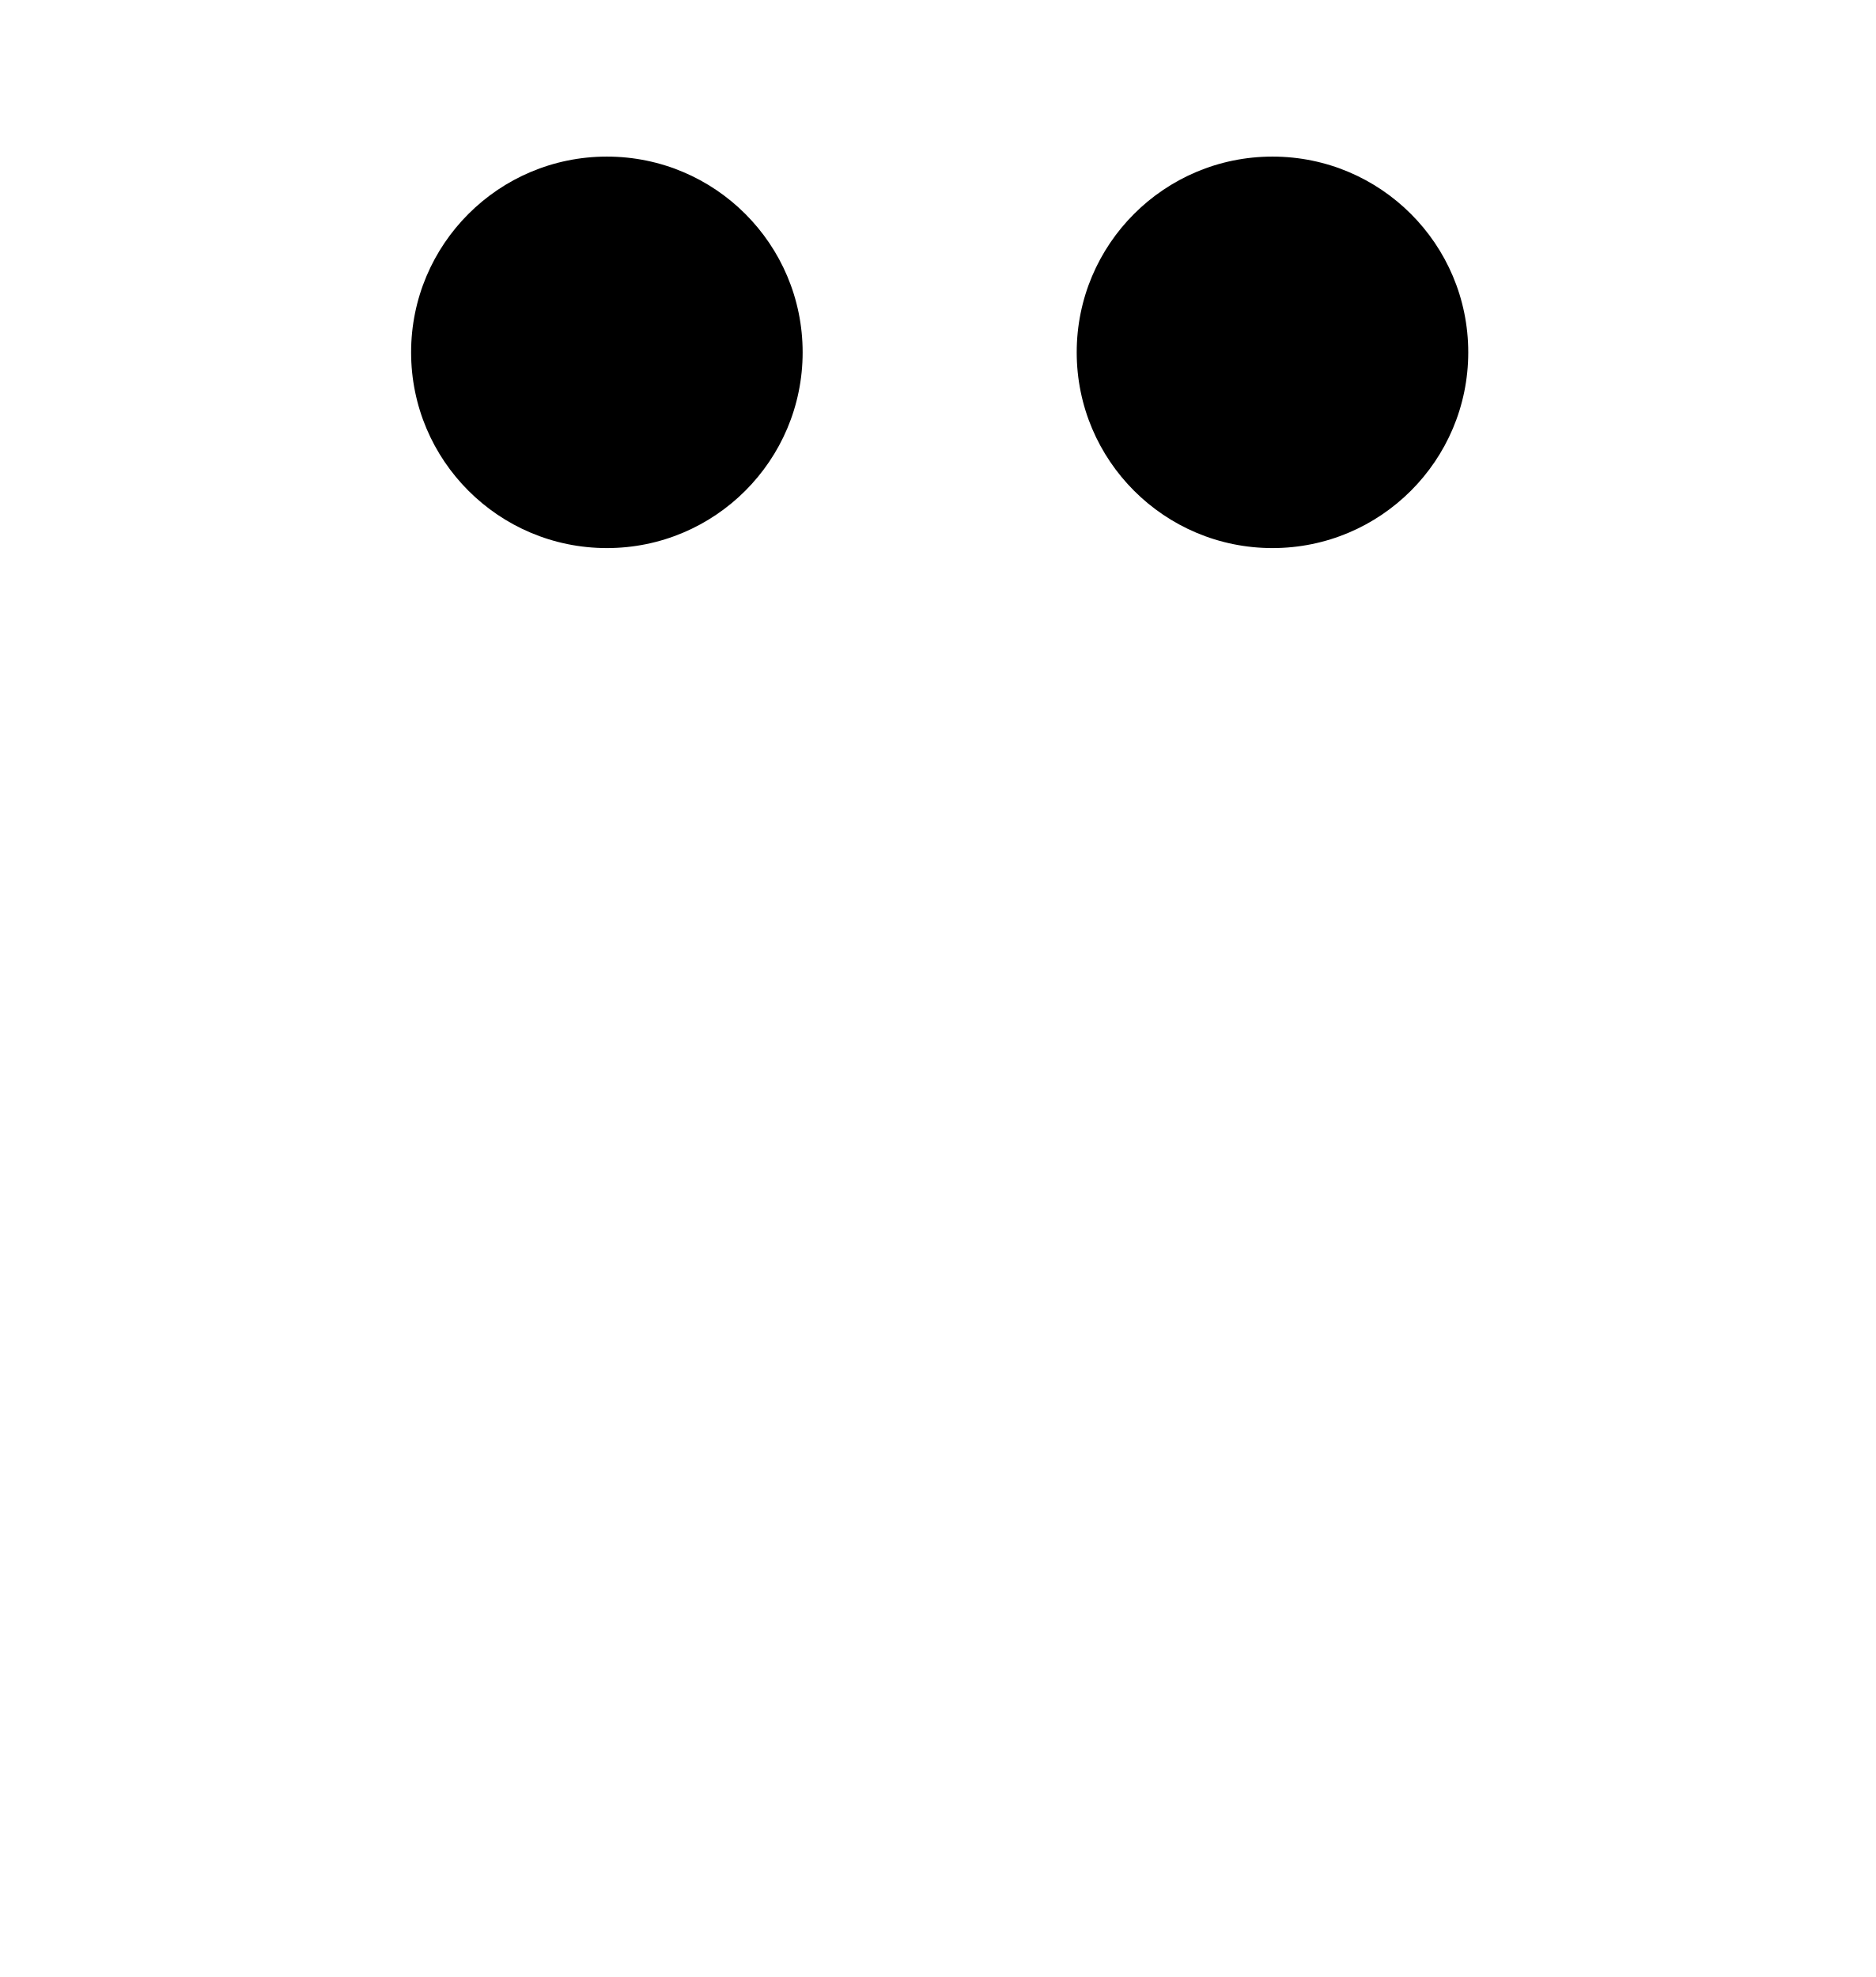
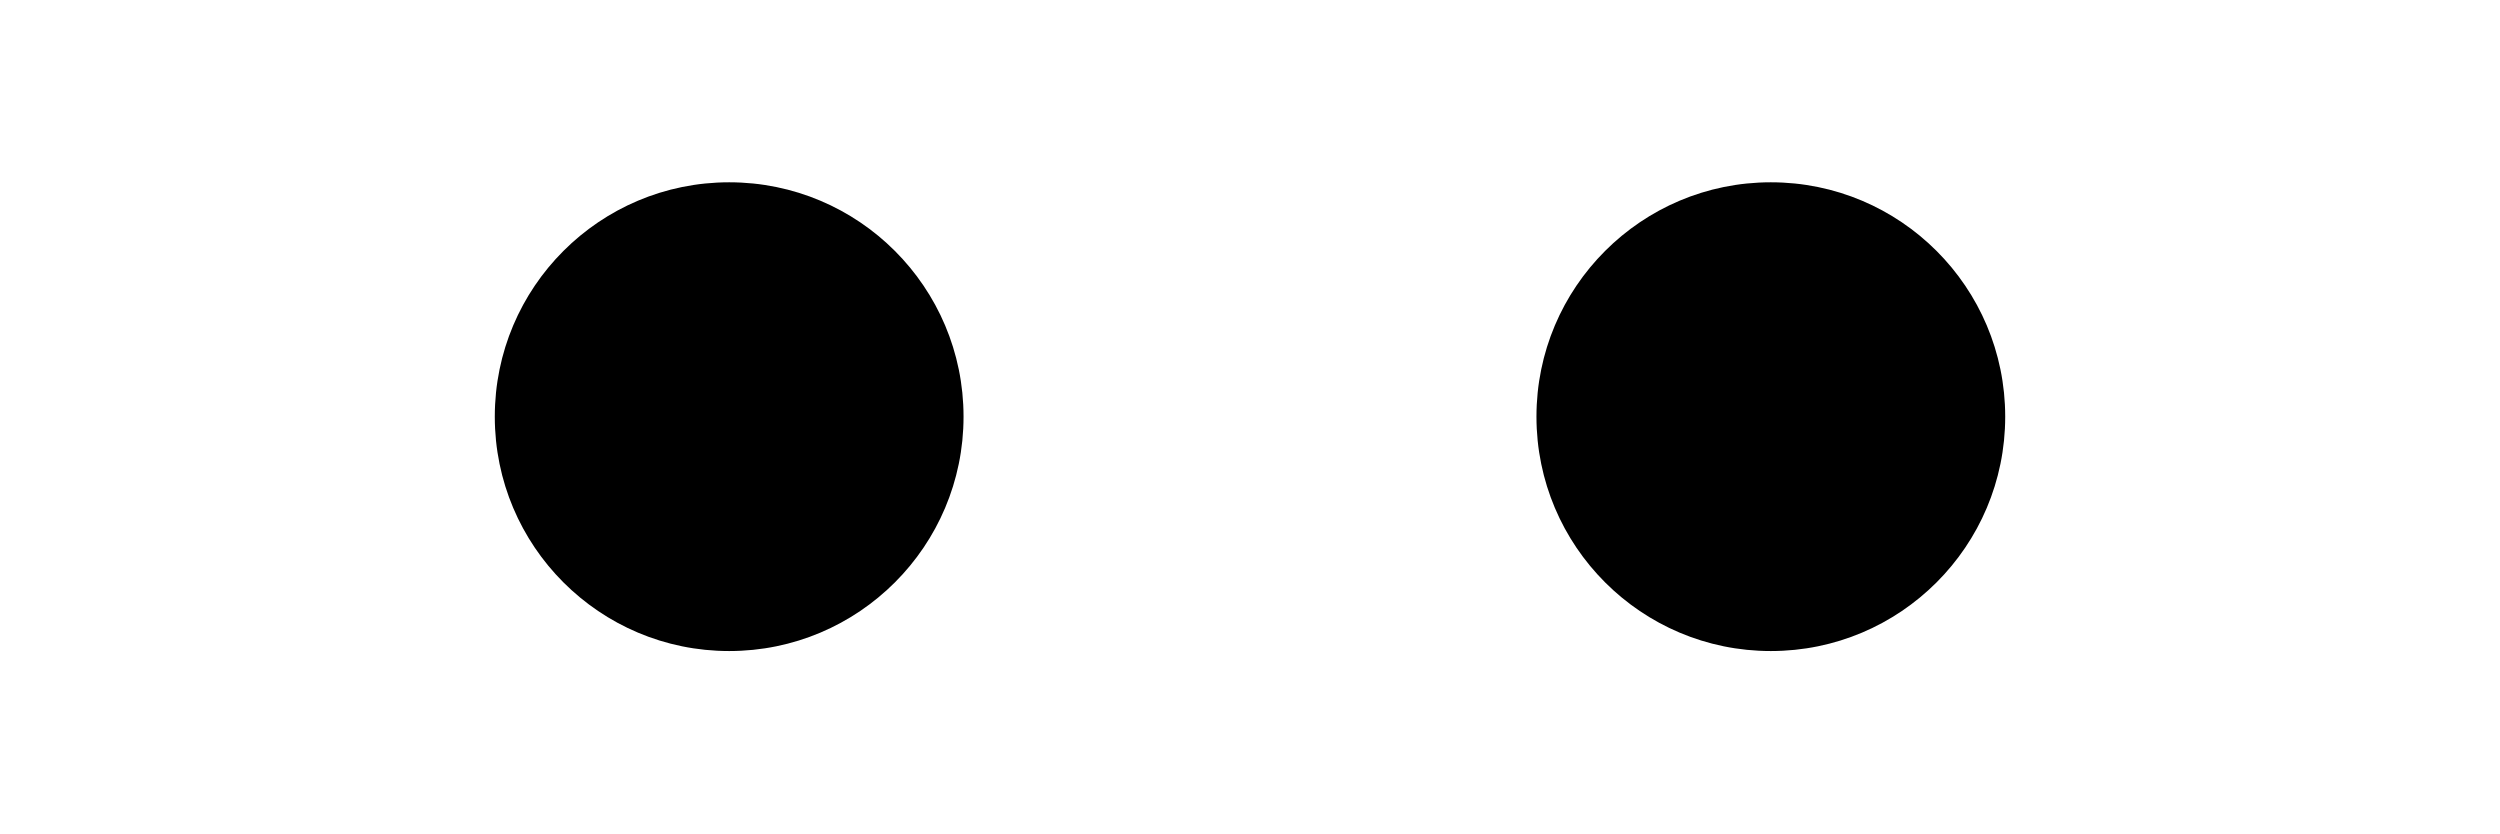
- <svg xmlns="http://www.w3.org/2000/svg" viewBox="0 0 95.8 101">
-   <circle cx="31" cy="18" r="10" fill="black" />
-   <circle cx="65" cy="18" r="10" fill="black" />
+ <svg xmlns="http://www.w3.org/2000/svg" viewBox="0 0 96 32">
+   <circle cx="28" cy="16" r="9" fill="black" />
+   <circle cx="68" cy="16" r="9" fill="black" />
</svg>
